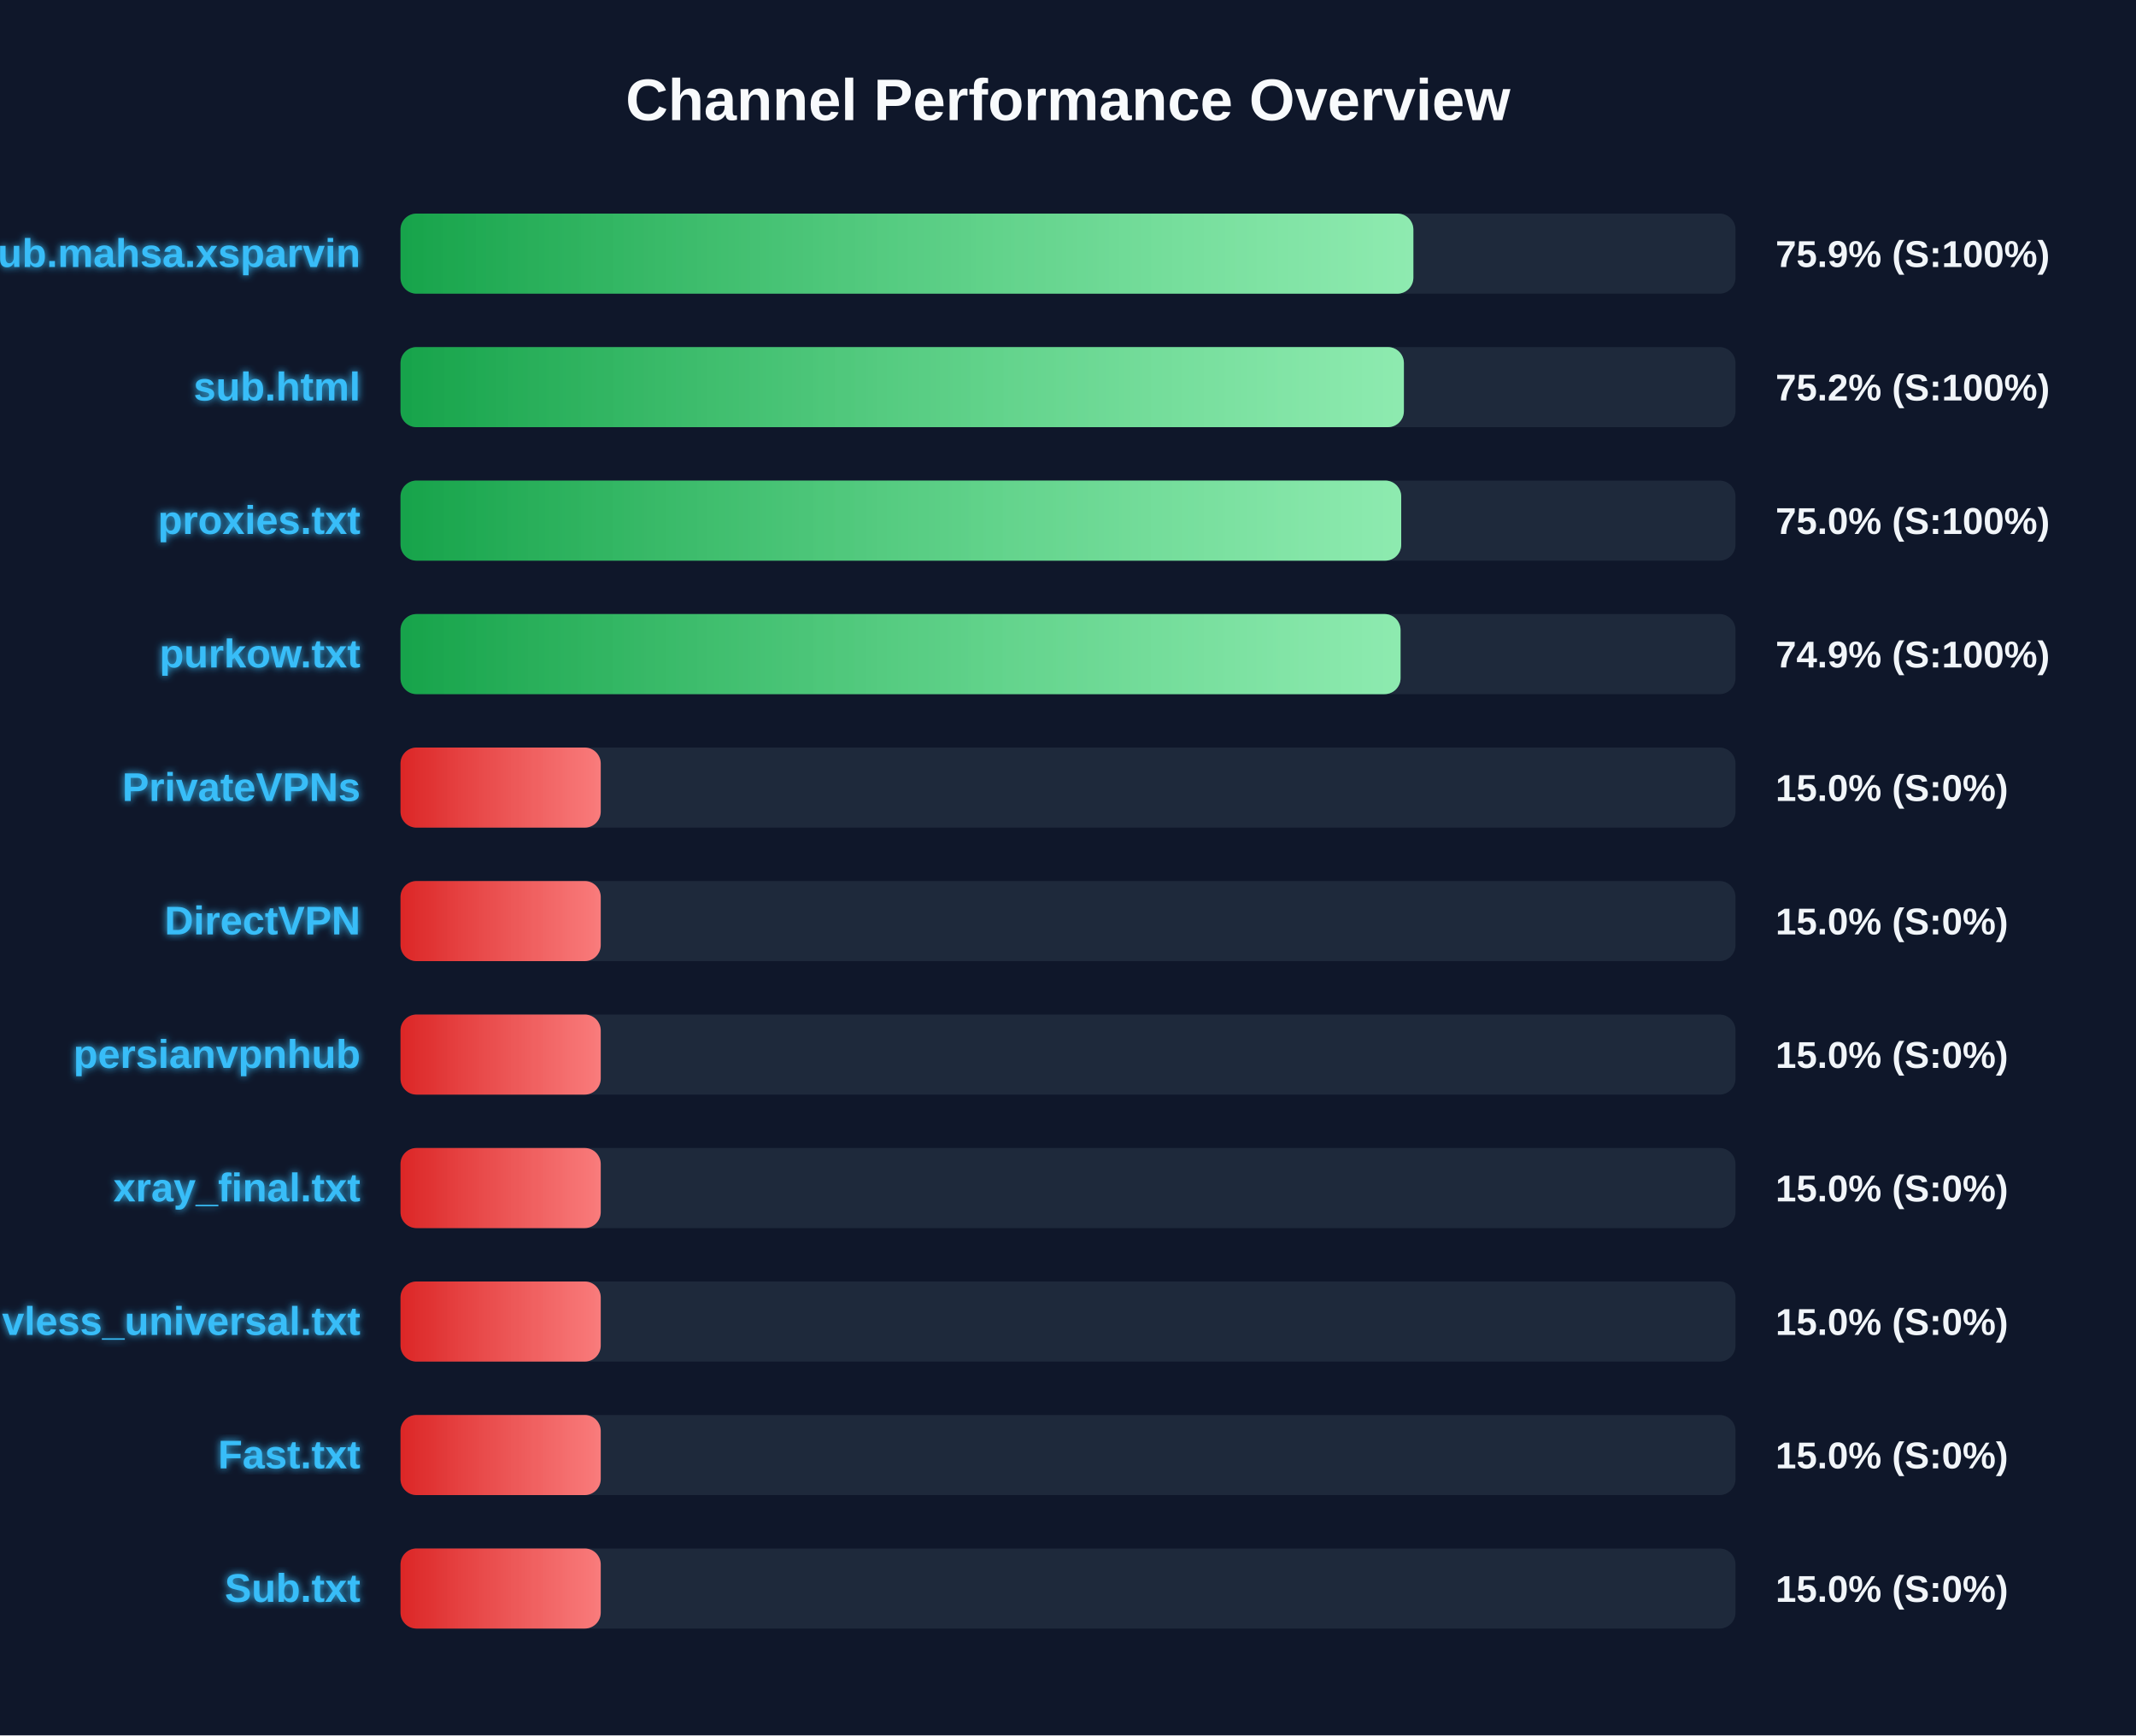
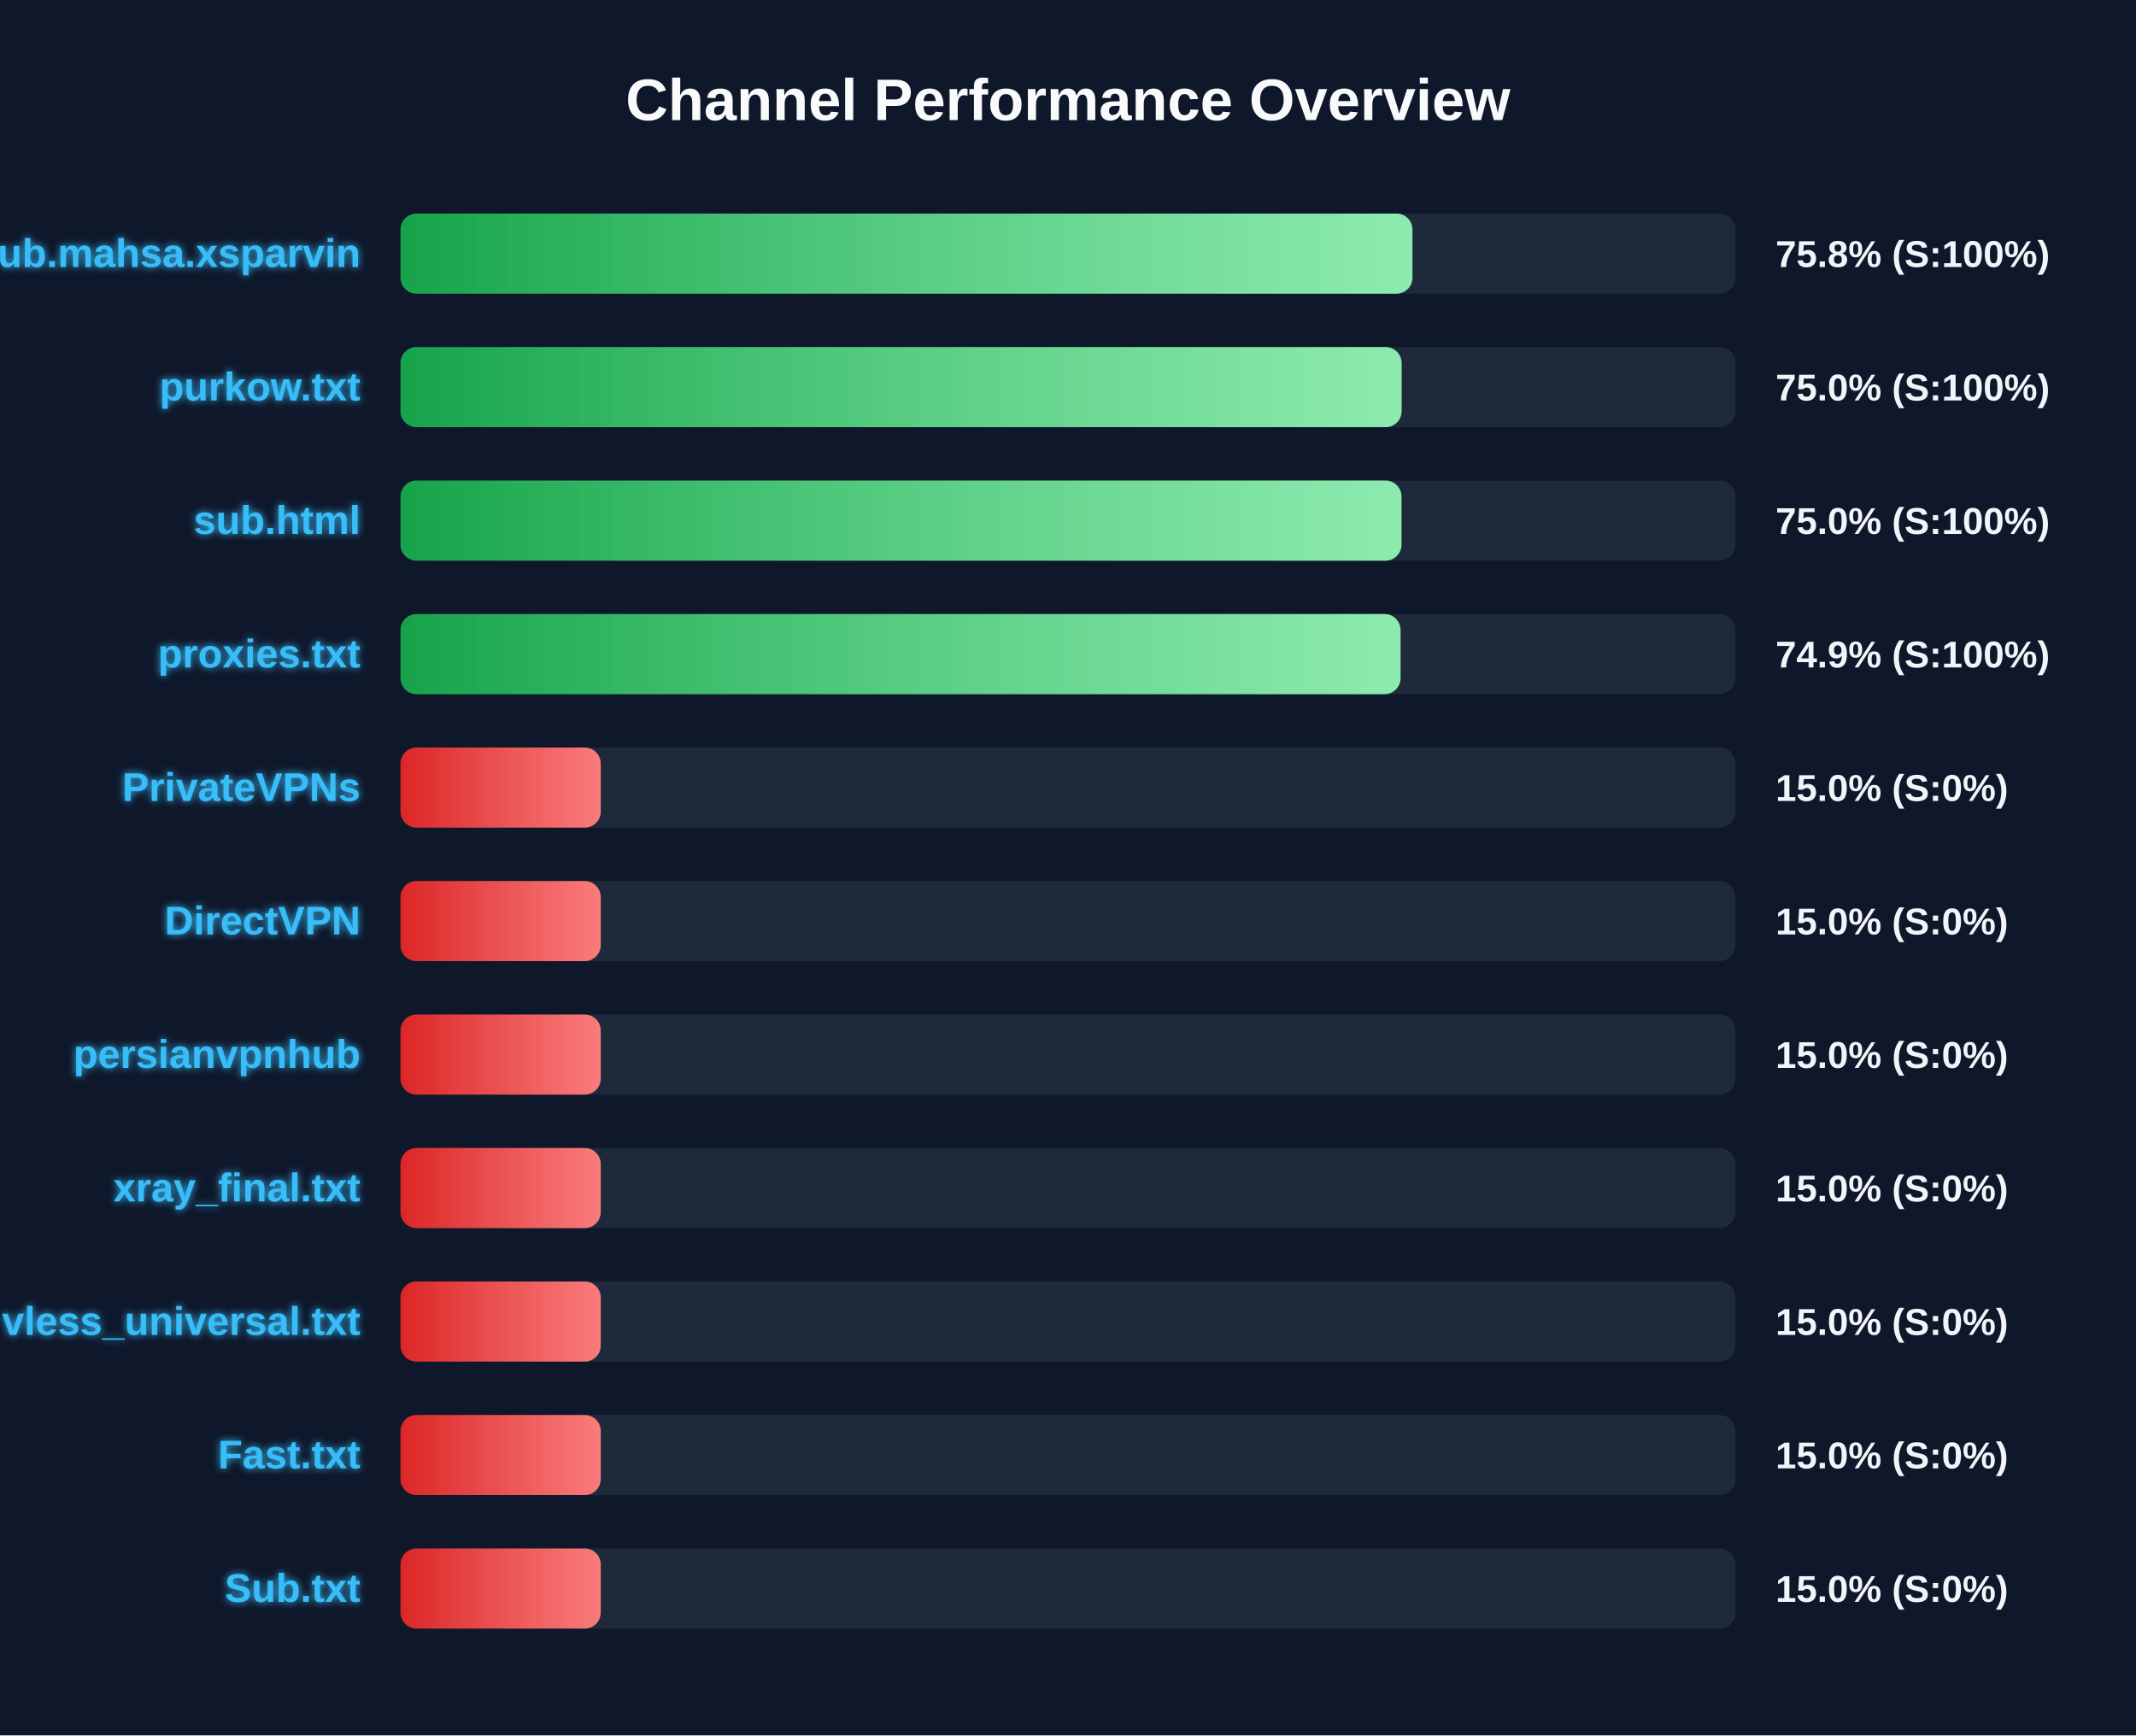
<svg xmlns="http://www.w3.org/2000/svg" width="800" height="650" version="1.1">
  <defs>
    <linearGradient id="grad-green" x1="0%" y1="0%" x2="100%" y2="0%">
      <stop offset="0%" stop-color="#16a34a" />
      <stop offset="100%" stop-color="#4ade80" />
    </linearGradient>
    <linearGradient id="grad-yellow" x1="0%" y1="0%" x2="100%" y2="0%">
      <stop offset="0%" stop-color="#ca8a04" />
      <stop offset="100%" stop-color="#fde047" />
    </linearGradient>
    <linearGradient id="grad-red" x1="0%" y1="0%" x2="100%" y2="0%">
      <stop offset="0%" stop-color="#dc2626" />
      <stop offset="100%" stop-color="#f87171" />
    </linearGradient>
    <linearGradient id="shimmer" x1="0%" y1="0%" x2="100%" y2="0%">
      <stop offset="0%" stop-color="rgba(255,255,255,0)" />
      <stop offset="50%" stop-color="rgba(255,255,255,0.4)" />
      <stop offset="100%" stop-color="rgba(255,255,255,0)" />
    </linearGradient>
    <filter id="glow" x="-20%" y="-20%" width="140%" height="140%">
      <feGaussianBlur stdDeviation="1.5" result="blur" />
      <feComposite in="SourceGraphic" in2="blur" operator="over" />
    </filter>
  </defs>
  <style>
        .bg-rect { fill: #0f172a; }
        .title { font: bold 22px 'Segoe UI', Arial, sans-serif; fill: #f8fafc; }
        .row { font: bold 15px 'Segoe UI', Arial, sans-serif; fill: #38bdf8; filter: url(#glow); }
        .score { font: bold 14px 'Segoe UI', Arial, sans-serif; fill: #f1f5f9; }
        @keyframes shimmer-anim {
            0% { transform: translateX(-100%); }
            100% { transform: translateX(200%); }
        }
        .shimmer-rect {
            animation: shimmer-anim 2.5s infinite linear;
        }
    </style>
  <rect width="100%" height="100%" class="bg-rect" />
  <text x="400" y="45" text-anchor="middle" class="title">Channel Performance Overview</text>
  <rect x="150" y="80" width="500" height="30" fill="#1e293b" rx="6" />
  <clipPath id="clip-0">
-     <rect x="150" y="80" width="379.35" height="30" rx="6" />
+     <rect x="150" y="80" width="379.0" height="30" rx="6" />
  </clipPath>
-   <rect x="150" y="80" width="379.35" height="30" fill="url(#grad-green)" rx="6" />
+   <rect x="150" y="80" width="379.0" height="30" fill="url(#grad-green)" rx="6" />
  <g clip-path="url(#clip-0)">
    <rect x="150" y="80" width="100%" height="30" fill="url(#shimmer)" class="shimmer-rect" />
  </g>
  <text x="135" y="100" text-anchor="end" class="row">Sub.mahsa.xsparvin</text>
-   <text x="665" y="100" text-anchor="start" class="score">75.9% (S:100%)</text>
+   <text x="665" y="100" text-anchor="start" class="score">75.8% (S:100%)</text>
  <rect x="150" y="130" width="500" height="30" fill="#1e293b" rx="6" />
  <clipPath id="clip-1">
-     <rect x="150" y="130" width="375.8" height="30" rx="6" />
+     <rect x="150" y="130" width="374.95" height="30" rx="6" />
  </clipPath>
-   <rect x="150" y="130" width="375.8" height="30" fill="url(#grad-green)" rx="6" />
+   <rect x="150" y="130" width="374.95" height="30" fill="url(#grad-green)" rx="6" />
  <g clip-path="url(#clip-1)">
    <rect x="150" y="130" width="100%" height="30" fill="url(#shimmer)" class="shimmer-rect" />
  </g>
-   <text x="135" y="150" text-anchor="end" class="row">sub.html</text>
-   <text x="665" y="150" text-anchor="start" class="score">75.2% (S:100%)</text>
+   <text x="135" y="150" text-anchor="end" class="row">purkow.txt</text>
+   <text x="665" y="150" text-anchor="start" class="score">75.0% (S:100%)</text>
  <rect x="150" y="180" width="500" height="30" fill="#1e293b" rx="6" />
  <clipPath id="clip-2">
-     <rect x="150" y="180" width="374.8" height="30" rx="6" />
+     <rect x="150" y="180" width="374.9" height="30" rx="6" />
  </clipPath>
-   <rect x="150" y="180" width="374.8" height="30" fill="url(#grad-green)" rx="6" />
+   <rect x="150" y="180" width="374.9" height="30" fill="url(#grad-green)" rx="6" />
  <g clip-path="url(#clip-2)">
    <rect x="150" y="180" width="100%" height="30" fill="url(#shimmer)" class="shimmer-rect" />
  </g>
-   <text x="135" y="200" text-anchor="end" class="row">proxies.txt</text>
+   <text x="135" y="200" text-anchor="end" class="row">sub.html</text>
  <text x="665" y="200" text-anchor="start" class="score">75.0% (S:100%)</text>
  <rect x="150" y="230" width="500" height="30" fill="#1e293b" rx="6" />
  <clipPath id="clip-3">
    <rect x="150" y="230" width="374.55" height="30" rx="6" />
  </clipPath>
  <rect x="150" y="230" width="374.55" height="30" fill="url(#grad-green)" rx="6" />
  <g clip-path="url(#clip-3)">
    <rect x="150" y="230" width="100%" height="30" fill="url(#shimmer)" class="shimmer-rect" />
  </g>
-   <text x="135" y="250" text-anchor="end" class="row">purkow.txt</text>
+   <text x="135" y="250" text-anchor="end" class="row">proxies.txt</text>
  <text x="665" y="250" text-anchor="start" class="score">74.9% (S:100%)</text>
  <rect x="150" y="280" width="500" height="30" fill="#1e293b" rx="6" />
  <clipPath id="clip-4">
    <rect x="150" y="280" width="75.0" height="30" rx="6" />
  </clipPath>
  <rect x="150" y="280" width="75.0" height="30" fill="url(#grad-red)" rx="6" />
  <g clip-path="url(#clip-4)">
    <rect x="150" y="280" width="100%" height="30" fill="url(#shimmer)" class="shimmer-rect" />
  </g>
  <text x="135" y="300" text-anchor="end" class="row">PrivateVPNs</text>
  <text x="665" y="300" text-anchor="start" class="score">15.0% (S:0%)</text>
  <rect x="150" y="330" width="500" height="30" fill="#1e293b" rx="6" />
  <clipPath id="clip-5">
    <rect x="150" y="330" width="75.0" height="30" rx="6" />
  </clipPath>
  <rect x="150" y="330" width="75.0" height="30" fill="url(#grad-red)" rx="6" />
  <g clip-path="url(#clip-5)">
    <rect x="150" y="330" width="100%" height="30" fill="url(#shimmer)" class="shimmer-rect" />
  </g>
  <text x="135" y="350" text-anchor="end" class="row">DirectVPN</text>
  <text x="665" y="350" text-anchor="start" class="score">15.0% (S:0%)</text>
  <rect x="150" y="380" width="500" height="30" fill="#1e293b" rx="6" />
  <clipPath id="clip-6">
    <rect x="150" y="380" width="75.0" height="30" rx="6" />
  </clipPath>
  <rect x="150" y="380" width="75.0" height="30" fill="url(#grad-red)" rx="6" />
  <g clip-path="url(#clip-6)">
    <rect x="150" y="380" width="100%" height="30" fill="url(#shimmer)" class="shimmer-rect" />
  </g>
  <text x="135" y="400" text-anchor="end" class="row">persianvpnhub</text>
  <text x="665" y="400" text-anchor="start" class="score">15.0% (S:0%)</text>
  <rect x="150" y="430" width="500" height="30" fill="#1e293b" rx="6" />
  <clipPath id="clip-7">
    <rect x="150" y="430" width="75.0" height="30" rx="6" />
  </clipPath>
  <rect x="150" y="430" width="75.0" height="30" fill="url(#grad-red)" rx="6" />
  <g clip-path="url(#clip-7)">
    <rect x="150" y="430" width="100%" height="30" fill="url(#shimmer)" class="shimmer-rect" />
  </g>
  <text x="135" y="450" text-anchor="end" class="row">xray_final.txt</text>
  <text x="665" y="450" text-anchor="start" class="score">15.0% (S:0%)</text>
  <rect x="150" y="480" width="500" height="30" fill="#1e293b" rx="6" />
  <clipPath id="clip-8">
    <rect x="150" y="480" width="75.0" height="30" rx="6" />
  </clipPath>
  <rect x="150" y="480" width="75.0" height="30" fill="url(#grad-red)" rx="6" />
  <g clip-path="url(#clip-8)">
    <rect x="150" y="480" width="100%" height="30" fill="url(#shimmer)" class="shimmer-rect" />
  </g>
  <text x="135" y="500" text-anchor="end" class="row">vless_universal.txt</text>
  <text x="665" y="500" text-anchor="start" class="score">15.0% (S:0%)</text>
  <rect x="150" y="530" width="500" height="30" fill="#1e293b" rx="6" />
  <clipPath id="clip-9">
    <rect x="150" y="530" width="75.0" height="30" rx="6" />
  </clipPath>
  <rect x="150" y="530" width="75.0" height="30" fill="url(#grad-red)" rx="6" />
  <g clip-path="url(#clip-9)">
    <rect x="150" y="530" width="100%" height="30" fill="url(#shimmer)" class="shimmer-rect" />
  </g>
  <text x="135" y="550" text-anchor="end" class="row">Fast.txt</text>
  <text x="665" y="550" text-anchor="start" class="score">15.0% (S:0%)</text>
  <rect x="150" y="580" width="500" height="30" fill="#1e293b" rx="6" />
  <clipPath id="clip-10">
    <rect x="150" y="580" width="75.0" height="30" rx="6" />
  </clipPath>
  <rect x="150" y="580" width="75.0" height="30" fill="url(#grad-red)" rx="6" />
  <g clip-path="url(#clip-10)">
    <rect x="150" y="580" width="100%" height="30" fill="url(#shimmer)" class="shimmer-rect" />
  </g>
  <text x="135" y="600" text-anchor="end" class="row">Sub.txt</text>
  <text x="665" y="600" text-anchor="start" class="score">15.0% (S:0%)</text>
</svg>
